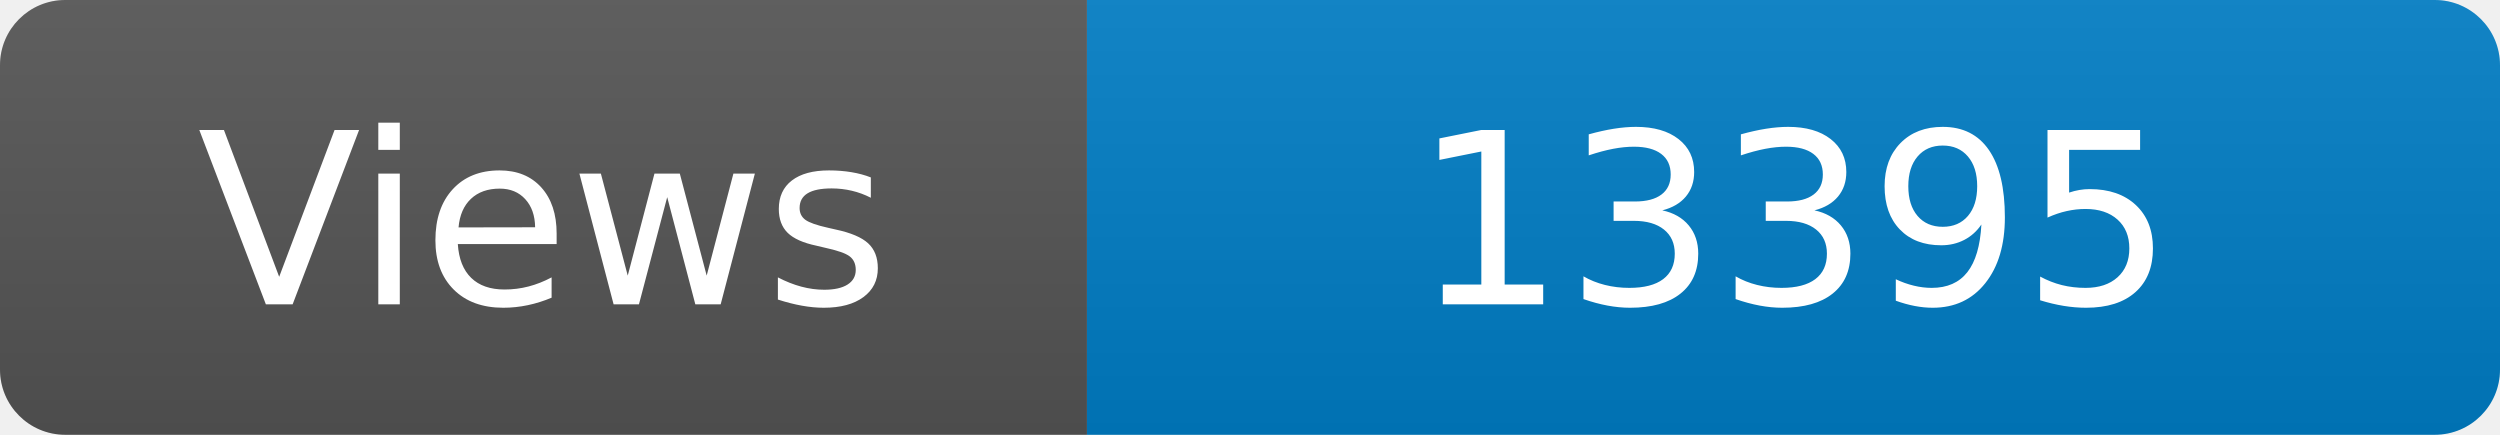
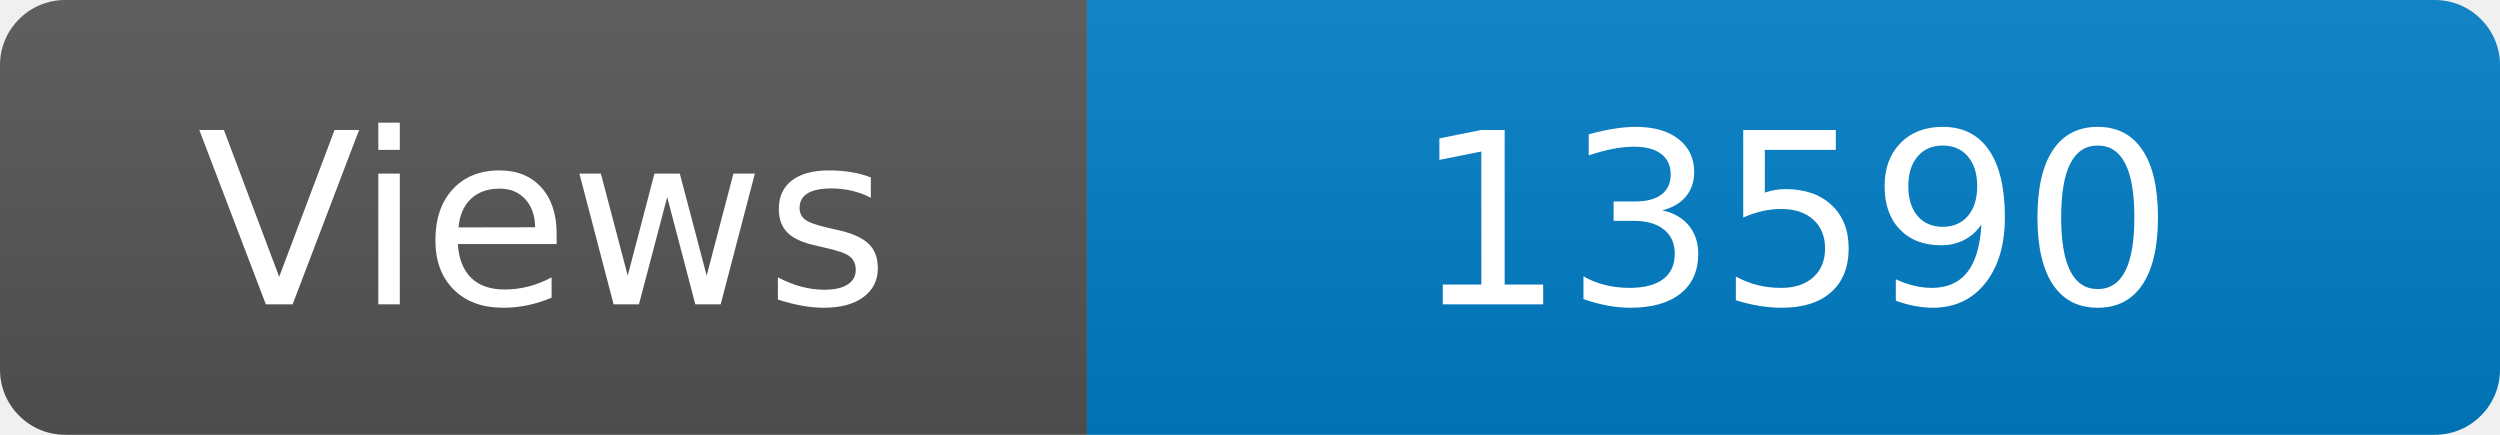
<svg xmlns="http://www.w3.org/2000/svg" width="115" height="20" role="img" aria-label="Maintained?: yes">
  <linearGradient id="s" x2="0" y2="100%">
    <stop offset="0" stop-color="#bbb" stop-opacity=".1" />
    <stop offset="1" stop-opacity=".1" />
  </linearGradient>
  <clipPath id="r">
    <rect width="115" height="20" rx="3" fill="#fff" />
  </clipPath>
  <g clip-path="url(#r)">
    <rect width="50" height="20" fill="#555" />
    <rect x="50" width="160" height="20" fill="#007ec6" />
    <rect width="115" height="20" fill="url(#s)" />
  </g>
  <g fill="#fff" text-anchor="middle" font-family="Verdana,Geneva,DejaVu Sans,sans-serif" font-size="110">
    <text x="250" y="140" transform="scale(.1)" fill="#fff">Views</text>
-     <text x="825" y="140" transform="scale(.1)" fill="#fff">13395</text>
+     <text x="825" y="140" transform="scale(.1)" fill="#fff">13590</text>
  </g>
</svg>
